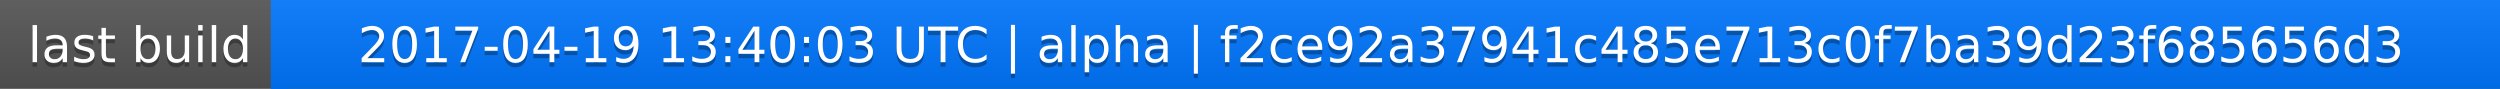
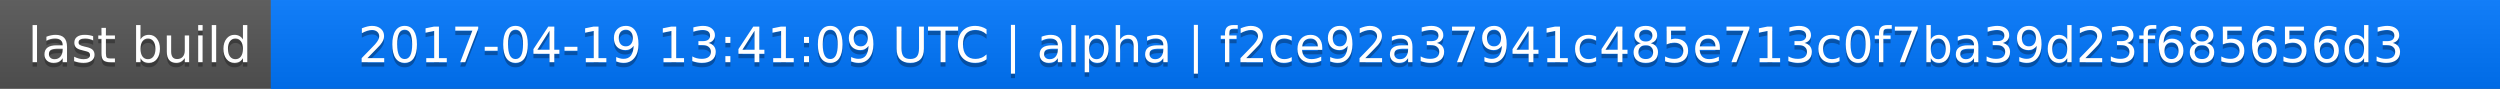
<svg xmlns="http://www.w3.org/2000/svg" width="563" height="20">
  <linearGradient id="a" x2="0" y2="100%">
    <stop offset="0" stop-color="#bbb" stop-opacity=".1" />
    <stop offset="1" stop-opacity=".1" />
  </linearGradient>
  <rect rx="0" width="563" height="20" fill="#555" />
  <rect rx="0" x="61" width="502" height="20" fill="#07f" />
  <path fill="#07f" d="M61 0h4v20h-4z" />
  <rect rx="0" width="563" height="20" fill="url(#a)" />
  <g fill="#fff" text-anchor="middle" font-family="DejaVu Sans,Verdana,Geneva,sans-serif" font-size="11">
    <text x="31.5" y="15" fill="#010101" fill-opacity=".3">last build</text>
    <text x="31.5" y="14">last build</text>
-     <text x="311" y="15" fill="#010101" fill-opacity=".3">2017-04-19 13:40:03 UTC | alpha | f2ce92a37941c485e713c0f7ba39d23f685656d3</text>
-     <text x="311" y="14">2017-04-19 13:40:03 UTC | alpha | f2ce92a37941c485e713c0f7ba39d23f685656d3</text>
+     <text x="311" y="15" fill="#010101" fill-opacity=".3">2017-04-19 13:41:09 UTC | alpha | f2ce92a37941c485e713c0f7ba39d23f685656d3</text>
+     <text x="311" y="14">2017-04-19 13:41:09 UTC | alpha | f2ce92a37941c485e713c0f7ba39d23f685656d3</text>
  </g>
</svg>
